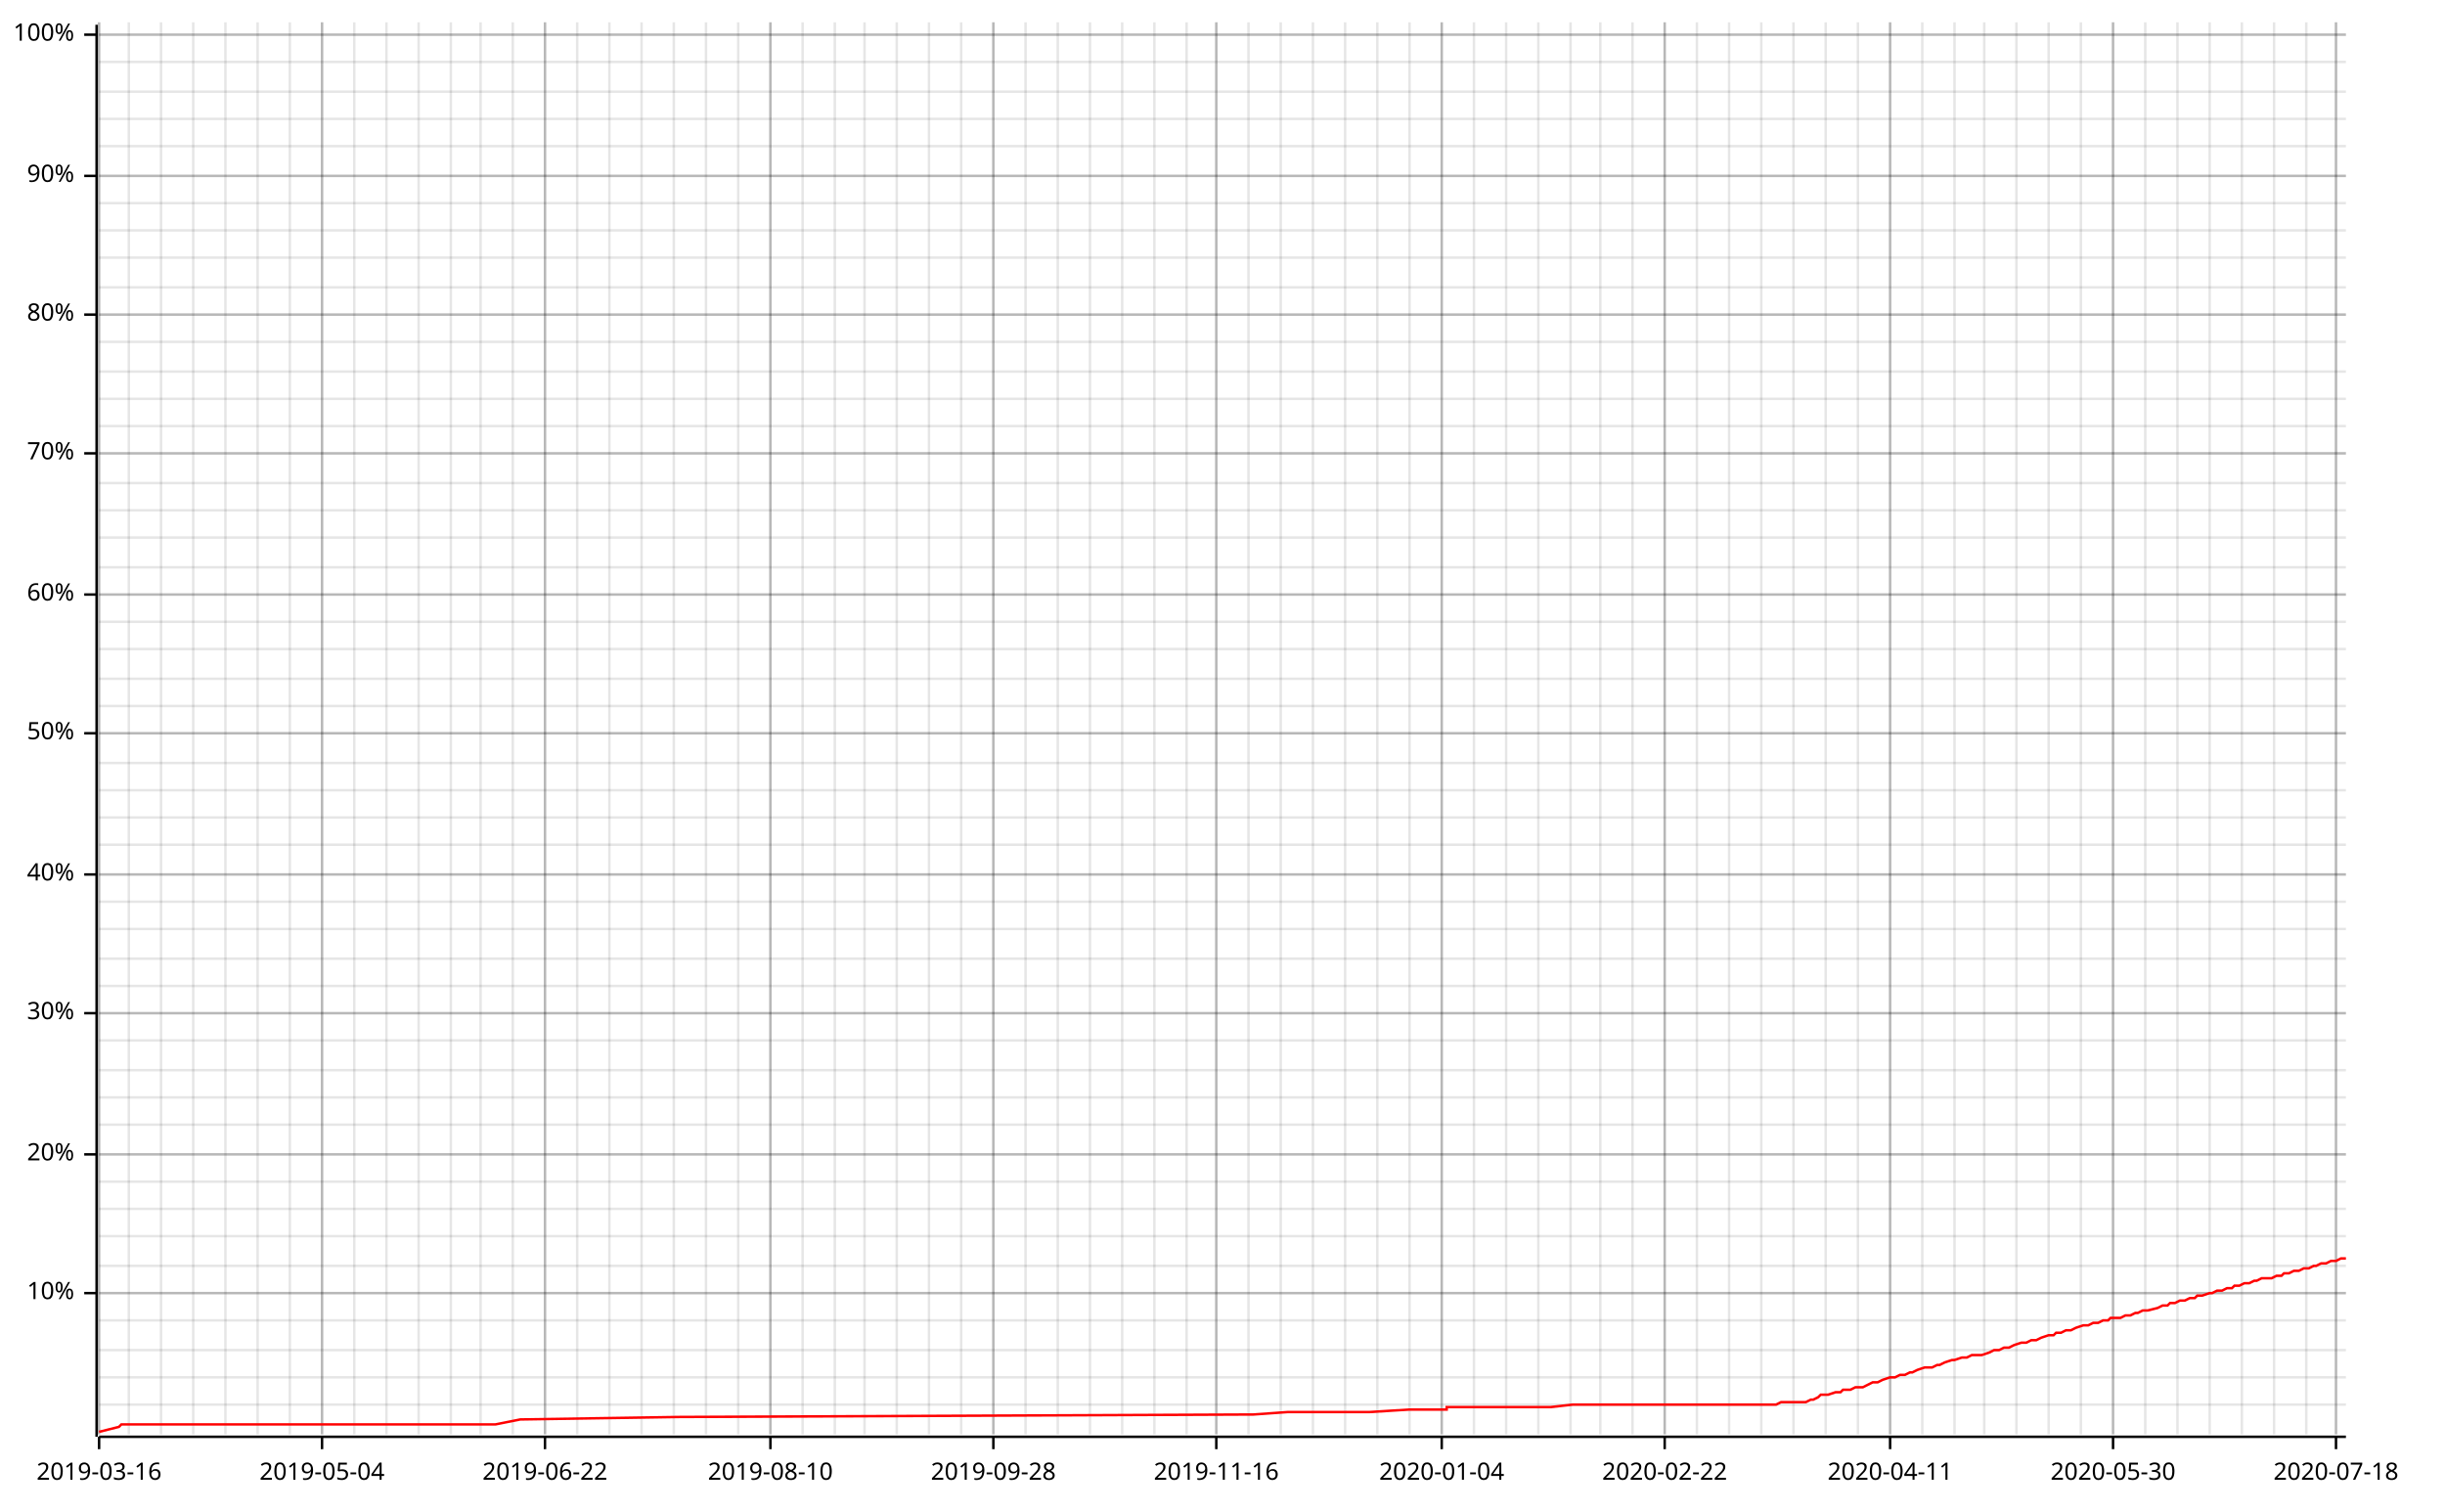
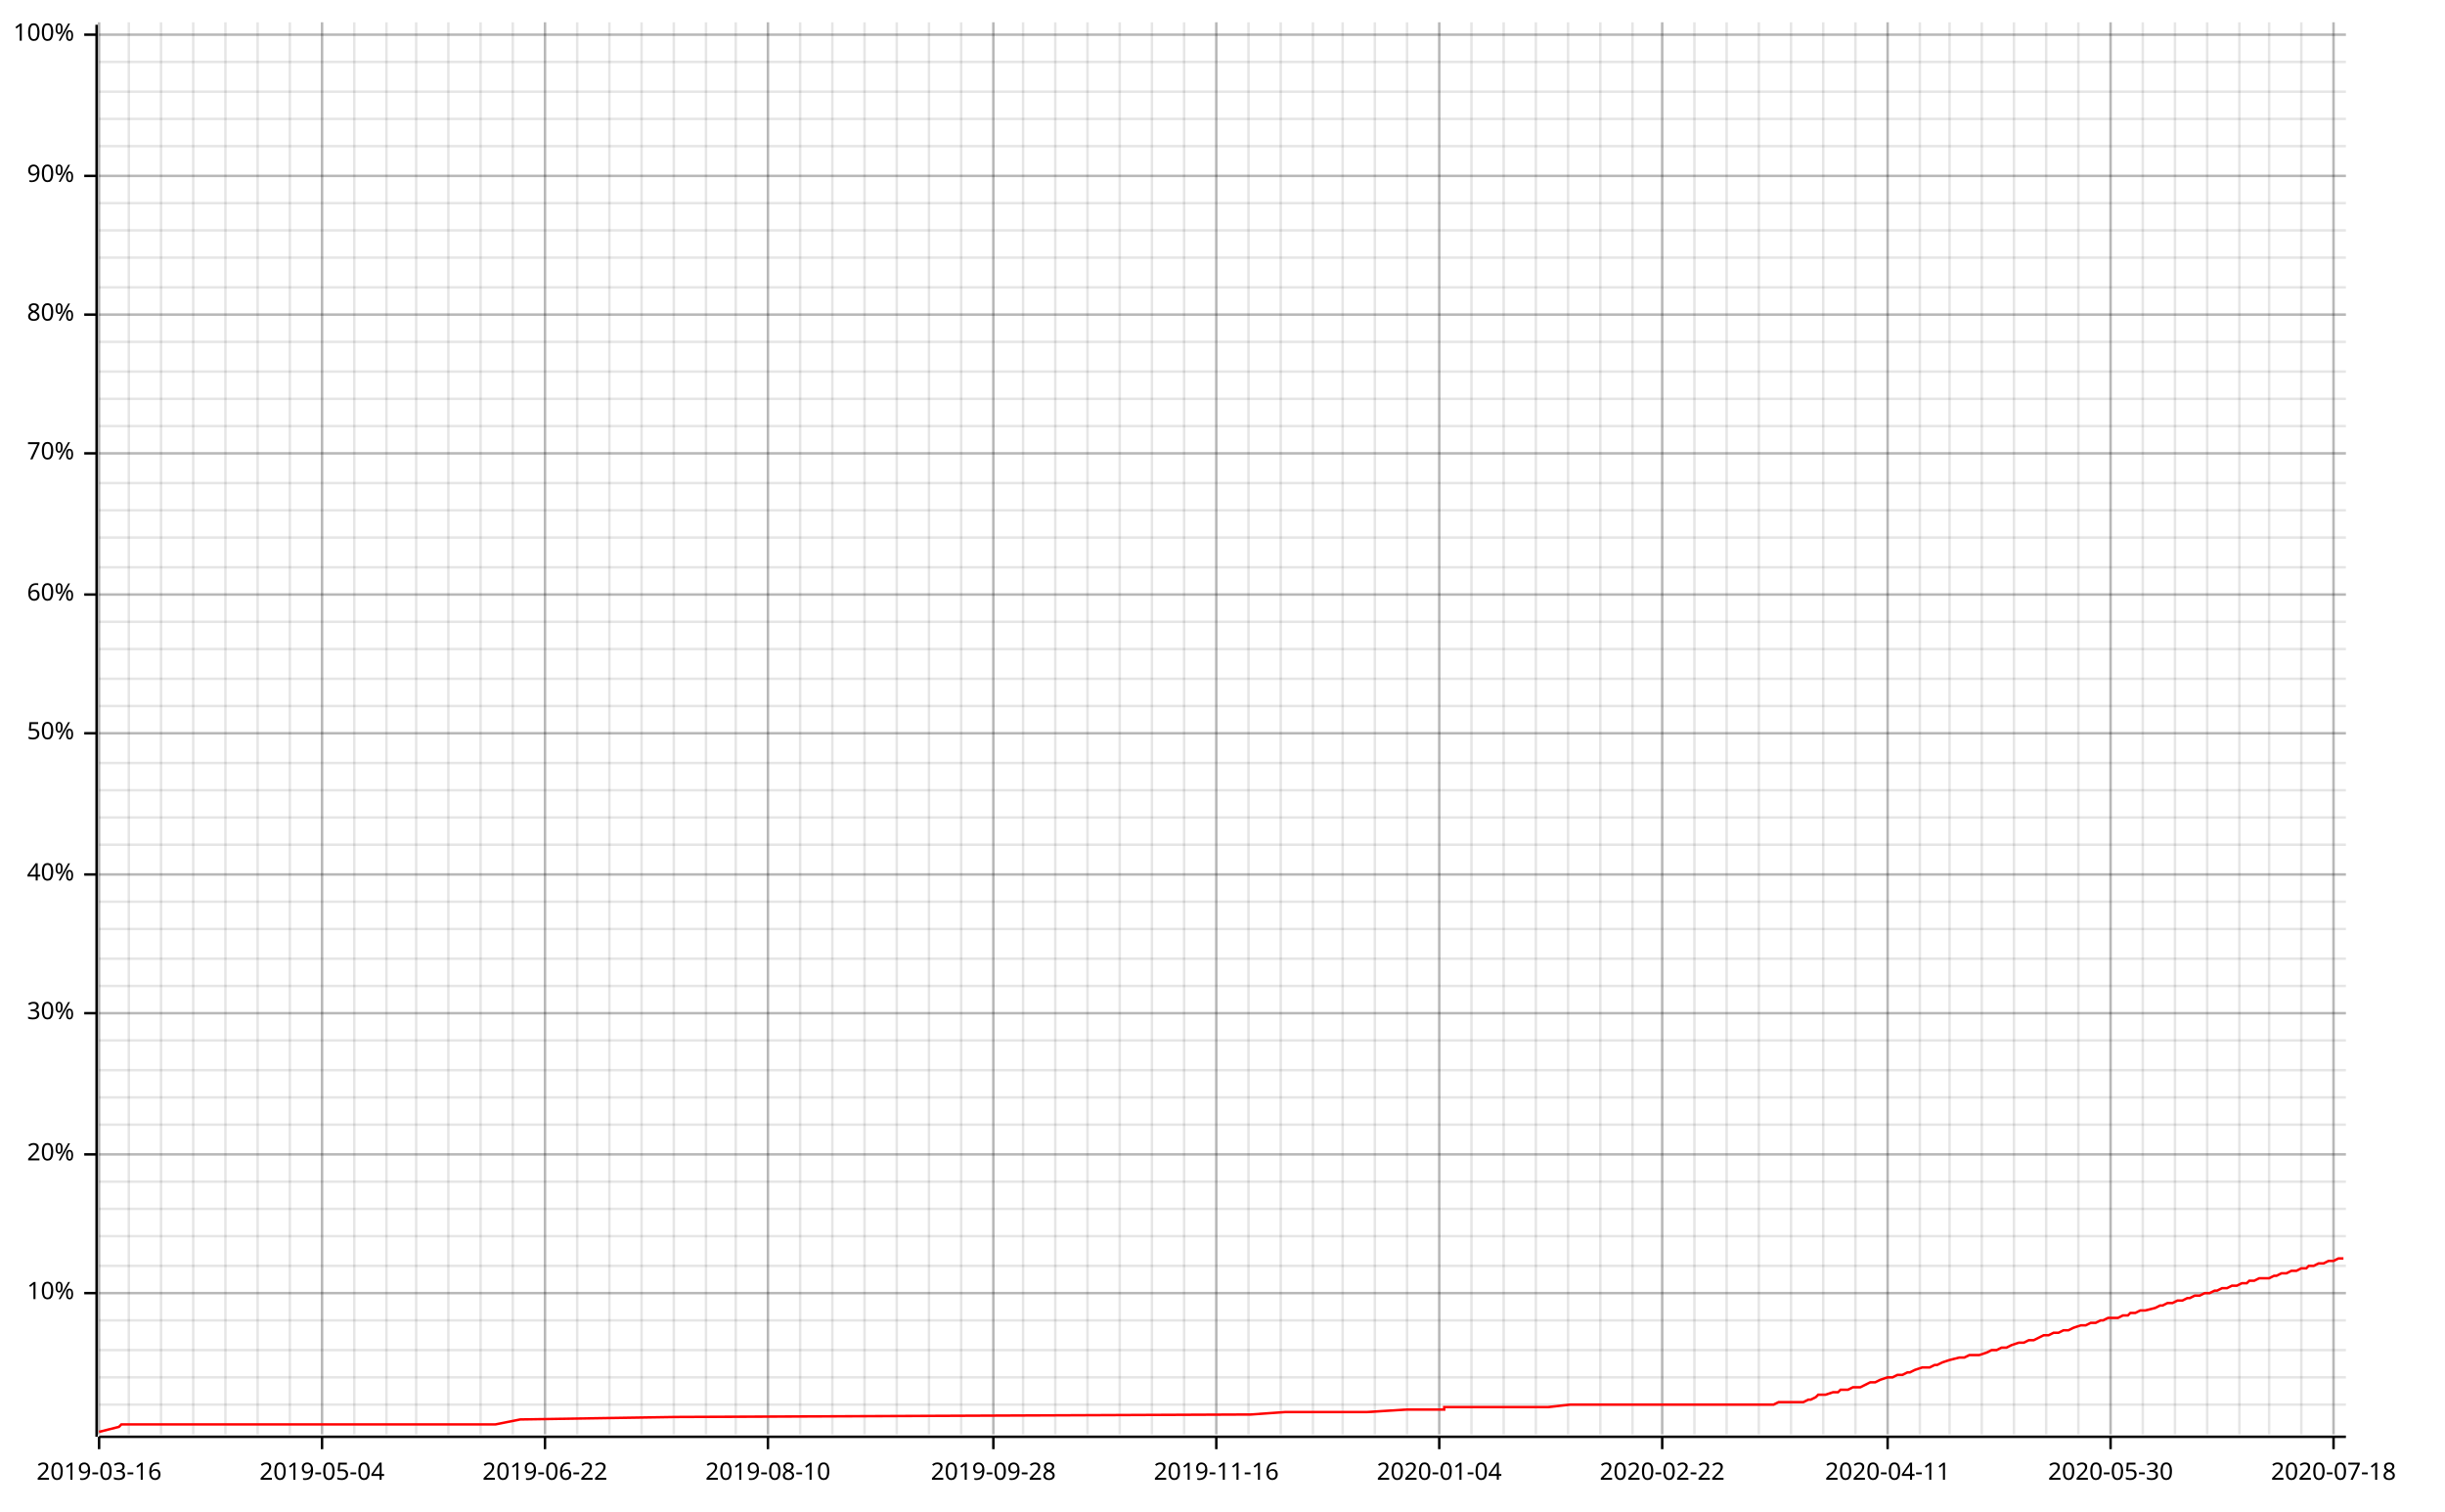
<svg xmlns="http://www.w3.org/2000/svg" width="987" height="610" viewBox="0 0 987 610">
  <line opacity="0.1" stroke="#000000" stroke-width="1" x1="40" y1="579" x2="40" y2="9" />
  <line opacity="0.1" stroke="#000000" stroke-width="1" x1="52" y1="579" x2="52" y2="9" />
  <line opacity="0.1" stroke="#000000" stroke-width="1" x1="65" y1="579" x2="65" y2="9" />
  <line opacity="0.1" stroke="#000000" stroke-width="1" x1="78" y1="579" x2="78" y2="9" />
  <line opacity="0.1" stroke="#000000" stroke-width="1" x1="91" y1="579" x2="91" y2="9" />
  <line opacity="0.1" stroke="#000000" stroke-width="1" x1="104" y1="579" x2="104" y2="9" />
  <line opacity="0.1" stroke="#000000" stroke-width="1" x1="117" y1="579" x2="117" y2="9" />
  <line opacity="0.1" stroke="#000000" stroke-width="1" x1="130" y1="579" x2="130" y2="9" />
  <line opacity="0.1" stroke="#000000" stroke-width="1" x1="143" y1="579" x2="143" y2="9" />
  <line opacity="0.1" stroke="#000000" stroke-width="1" x1="156" y1="579" x2="156" y2="9" />
-   <line opacity="0.1" stroke="#000000" stroke-width="1" x1="169" y1="579" x2="169" y2="9" />
-   <line opacity="0.1" stroke="#000000" stroke-width="1" x1="182" y1="579" x2="182" y2="9" />
+   <line opacity="0.1" stroke="#000000" stroke-width="1" x1="168" y1="579" x2="168" y2="9" />
+   <line opacity="0.1" stroke="#000000" stroke-width="1" x1="181" y1="579" x2="181" y2="9" />
  <line opacity="0.1" stroke="#000000" stroke-width="1" x1="194" y1="579" x2="194" y2="9" />
  <line opacity="0.1" stroke="#000000" stroke-width="1" x1="207" y1="579" x2="207" y2="9" />
  <line opacity="0.1" stroke="#000000" stroke-width="1" x1="220" y1="579" x2="220" y2="9" />
  <line opacity="0.1" stroke="#000000" stroke-width="1" x1="233" y1="579" x2="233" y2="9" />
  <line opacity="0.1" stroke="#000000" stroke-width="1" x1="246" y1="579" x2="246" y2="9" />
  <line opacity="0.1" stroke="#000000" stroke-width="1" x1="259" y1="579" x2="259" y2="9" />
  <line opacity="0.1" stroke="#000000" stroke-width="1" x1="272" y1="579" x2="272" y2="9" />
  <line opacity="0.1" stroke="#000000" stroke-width="1" x1="285" y1="579" x2="285" y2="9" />
-   <line opacity="0.1" stroke="#000000" stroke-width="1" x1="298" y1="579" x2="298" y2="9" />
-   <line opacity="0.1" stroke="#000000" stroke-width="1" x1="311" y1="579" x2="311" y2="9" />
-   <line opacity="0.1" stroke="#000000" stroke-width="1" x1="324" y1="579" x2="324" y2="9" />
-   <line opacity="0.1" stroke="#000000" stroke-width="1" x1="337" y1="579" x2="337" y2="9" />
+   <line opacity="0.1" stroke="#000000" stroke-width="1" x1="297" y1="579" x2="297" y2="9" />
+   <line opacity="0.1" stroke="#000000" stroke-width="1" x1="310" y1="579" x2="310" y2="9" />
+   <line opacity="0.1" stroke="#000000" stroke-width="1" x1="323" y1="579" x2="323" y2="9" />
+   <line opacity="0.1" stroke="#000000" stroke-width="1" x1="336" y1="579" x2="336" y2="9" />
  <line opacity="0.1" stroke="#000000" stroke-width="1" x1="349" y1="579" x2="349" y2="9" />
  <line opacity="0.1" stroke="#000000" stroke-width="1" x1="362" y1="579" x2="362" y2="9" />
  <line opacity="0.1" stroke="#000000" stroke-width="1" x1="375" y1="579" x2="375" y2="9" />
  <line opacity="0.1" stroke="#000000" stroke-width="1" x1="388" y1="579" x2="388" y2="9" />
  <line opacity="0.1" stroke="#000000" stroke-width="1" x1="401" y1="579" x2="401" y2="9" />
-   <line opacity="0.1" stroke="#000000" stroke-width="1" x1="414" y1="579" x2="414" y2="9" />
-   <line opacity="0.1" stroke="#000000" stroke-width="1" x1="427" y1="579" x2="427" y2="9" />
-   <line opacity="0.1" stroke="#000000" stroke-width="1" x1="440" y1="579" x2="440" y2="9" />
-   <line opacity="0.1" stroke="#000000" stroke-width="1" x1="453" y1="579" x2="453" y2="9" />
-   <line opacity="0.1" stroke="#000000" stroke-width="1" x1="466" y1="579" x2="466" y2="9" />
-   <line opacity="0.1" stroke="#000000" stroke-width="1" x1="479" y1="579" x2="479" y2="9" />
+   <line opacity="0.1" stroke="#000000" stroke-width="1" x1="413" y1="579" x2="413" y2="9" />
+   <line opacity="0.1" stroke="#000000" stroke-width="1" x1="426" y1="579" x2="426" y2="9" />
+   <line opacity="0.1" stroke="#000000" stroke-width="1" x1="439" y1="579" x2="439" y2="9" />
+   <line opacity="0.1" stroke="#000000" stroke-width="1" x1="452" y1="579" x2="452" y2="9" />
+   <line opacity="0.1" stroke="#000000" stroke-width="1" x1="465" y1="579" x2="465" y2="9" />
+   <line opacity="0.1" stroke="#000000" stroke-width="1" x1="478" y1="579" x2="478" y2="9" />
  <line opacity="0.1" stroke="#000000" stroke-width="1" x1="491" y1="579" x2="491" y2="9" />
  <line opacity="0.1" stroke="#000000" stroke-width="1" x1="504" y1="579" x2="504" y2="9" />
  <line opacity="0.1" stroke="#000000" stroke-width="1" x1="517" y1="579" x2="517" y2="9" />
  <line opacity="0.1" stroke="#000000" stroke-width="1" x1="530" y1="579" x2="530" y2="9" />
-   <line opacity="0.1" stroke="#000000" stroke-width="1" x1="543" y1="579" x2="543" y2="9" />
-   <line opacity="0.1" stroke="#000000" stroke-width="1" x1="556" y1="579" x2="556" y2="9" />
-   <line opacity="0.1" stroke="#000000" stroke-width="1" x1="569" y1="579" x2="569" y2="9" />
-   <line opacity="0.1" stroke="#000000" stroke-width="1" x1="582" y1="579" x2="582" y2="9" />
-   <line opacity="0.1" stroke="#000000" stroke-width="1" x1="595" y1="579" x2="595" y2="9" />
-   <line opacity="0.1" stroke="#000000" stroke-width="1" x1="608" y1="579" x2="608" y2="9" />
-   <line opacity="0.1" stroke="#000000" stroke-width="1" x1="621" y1="579" x2="621" y2="9" />
-   <line opacity="0.1" stroke="#000000" stroke-width="1" x1="634" y1="579" x2="634" y2="9" />
+   <line opacity="0.1" stroke="#000000" stroke-width="1" x1="542" y1="579" x2="542" y2="9" />
+   <line opacity="0.1" stroke="#000000" stroke-width="1" x1="555" y1="579" x2="555" y2="9" />
+   <line opacity="0.1" stroke="#000000" stroke-width="1" x1="568" y1="579" x2="568" y2="9" />
+   <line opacity="0.1" stroke="#000000" stroke-width="1" x1="581" y1="579" x2="581" y2="9" />
+   <line opacity="0.1" stroke="#000000" stroke-width="1" x1="594" y1="579" x2="594" y2="9" />
+   <line opacity="0.1" stroke="#000000" stroke-width="1" x1="607" y1="579" x2="607" y2="9" />
+   <line opacity="0.1" stroke="#000000" stroke-width="1" x1="620" y1="579" x2="620" y2="9" />
+   <line opacity="0.1" stroke="#000000" stroke-width="1" x1="633" y1="579" x2="633" y2="9" />
  <line opacity="0.1" stroke="#000000" stroke-width="1" x1="646" y1="579" x2="646" y2="9" />
  <line opacity="0.1" stroke="#000000" stroke-width="1" x1="659" y1="579" x2="659" y2="9" />
-   <line opacity="0.1" stroke="#000000" stroke-width="1" x1="672" y1="579" x2="672" y2="9" />
-   <line opacity="0.1" stroke="#000000" stroke-width="1" x1="685" y1="579" x2="685" y2="9" />
-   <line opacity="0.1" stroke="#000000" stroke-width="1" x1="698" y1="579" x2="698" y2="9" />
-   <line opacity="0.1" stroke="#000000" stroke-width="1" x1="711" y1="579" x2="711" y2="9" />
-   <line opacity="0.1" stroke="#000000" stroke-width="1" x1="724" y1="579" x2="724" y2="9" />
-   <line opacity="0.1" stroke="#000000" stroke-width="1" x1="737" y1="579" x2="737" y2="9" />
-   <line opacity="0.1" stroke="#000000" stroke-width="1" x1="750" y1="579" x2="750" y2="9" />
-   <line opacity="0.1" stroke="#000000" stroke-width="1" x1="763" y1="579" x2="763" y2="9" />
-   <line opacity="0.1" stroke="#000000" stroke-width="1" x1="776" y1="579" x2="776" y2="9" />
-   <line opacity="0.1" stroke="#000000" stroke-width="1" x1="789" y1="579" x2="789" y2="9" />
-   <line opacity="0.1" stroke="#000000" stroke-width="1" x1="801" y1="579" x2="801" y2="9" />
-   <line opacity="0.1" stroke="#000000" stroke-width="1" x1="814" y1="579" x2="814" y2="9" />
-   <line opacity="0.1" stroke="#000000" stroke-width="1" x1="827" y1="579" x2="827" y2="9" />
-   <line opacity="0.1" stroke="#000000" stroke-width="1" x1="840" y1="579" x2="840" y2="9" />
-   <line opacity="0.1" stroke="#000000" stroke-width="1" x1="853" y1="579" x2="853" y2="9" />
-   <line opacity="0.1" stroke="#000000" stroke-width="1" x1="866" y1="579" x2="866" y2="9" />
-   <line opacity="0.1" stroke="#000000" stroke-width="1" x1="879" y1="579" x2="879" y2="9" />
-   <line opacity="0.1" stroke="#000000" stroke-width="1" x1="892" y1="579" x2="892" y2="9" />
-   <line opacity="0.1" stroke="#000000" stroke-width="1" x1="905" y1="579" x2="905" y2="9" />
-   <line opacity="0.1" stroke="#000000" stroke-width="1" x1="918" y1="579" x2="918" y2="9" />
-   <line opacity="0.1" stroke="#000000" stroke-width="1" x1="931" y1="579" x2="931" y2="9" />
-   <line opacity="0.1" stroke="#000000" stroke-width="1" x1="943" y1="579" x2="943" y2="9" />
+   <line opacity="0.1" stroke="#000000" stroke-width="1" x1="671" y1="579" x2="671" y2="9" />
+   <line opacity="0.1" stroke="#000000" stroke-width="1" x1="684" y1="579" x2="684" y2="9" />
+   <line opacity="0.1" stroke="#000000" stroke-width="1" x1="697" y1="579" x2="697" y2="9" />
+   <line opacity="0.1" stroke="#000000" stroke-width="1" x1="710" y1="579" x2="710" y2="9" />
+   <line opacity="0.1" stroke="#000000" stroke-width="1" x1="723" y1="579" x2="723" y2="9" />
+   <line opacity="0.1" stroke="#000000" stroke-width="1" x1="736" y1="579" x2="736" y2="9" />
+   <line opacity="0.1" stroke="#000000" stroke-width="1" x1="749" y1="579" x2="749" y2="9" />
+   <line opacity="0.1" stroke="#000000" stroke-width="1" x1="762" y1="579" x2="762" y2="9" />
+   <line opacity="0.1" stroke="#000000" stroke-width="1" x1="775" y1="579" x2="775" y2="9" />
+   <line opacity="0.1" stroke="#000000" stroke-width="1" x1="787" y1="579" x2="787" y2="9" />
+   <line opacity="0.1" stroke="#000000" stroke-width="1" x1="800" y1="579" x2="800" y2="9" />
+   <line opacity="0.1" stroke="#000000" stroke-width="1" x1="813" y1="579" x2="813" y2="9" />
+   <line opacity="0.1" stroke="#000000" stroke-width="1" x1="826" y1="579" x2="826" y2="9" />
+   <line opacity="0.1" stroke="#000000" stroke-width="1" x1="839" y1="579" x2="839" y2="9" />
+   <line opacity="0.1" stroke="#000000" stroke-width="1" x1="852" y1="579" x2="852" y2="9" />
+   <line opacity="0.1" stroke="#000000" stroke-width="1" x1="865" y1="579" x2="865" y2="9" />
+   <line opacity="0.1" stroke="#000000" stroke-width="1" x1="878" y1="579" x2="878" y2="9" />
+   <line opacity="0.1" stroke="#000000" stroke-width="1" x1="891" y1="579" x2="891" y2="9" />
+   <line opacity="0.1" stroke="#000000" stroke-width="1" x1="904" y1="579" x2="904" y2="9" />
+   <line opacity="0.1" stroke="#000000" stroke-width="1" x1="916" y1="579" x2="916" y2="9" />
+   <line opacity="0.1" stroke="#000000" stroke-width="1" x1="929" y1="579" x2="929" y2="9" />
+   <line opacity="0.1" stroke="#000000" stroke-width="1" x1="942" y1="579" x2="942" y2="9" />
  <line opacity="0.1" stroke="#000000" stroke-width="1" x1="40" y1="567" x2="947" y2="567" />
  <line opacity="0.1" stroke="#000000" stroke-width="1" x1="40" y1="556" x2="947" y2="556" />
  <line opacity="0.1" stroke="#000000" stroke-width="1" x1="40" y1="545" x2="947" y2="545" />
  <line opacity="0.1" stroke="#000000" stroke-width="1" x1="40" y1="533" x2="947" y2="533" />
  <line opacity="0.1" stroke="#000000" stroke-width="1" x1="40" y1="522" x2="947" y2="522" />
  <line opacity="0.1" stroke="#000000" stroke-width="1" x1="40" y1="511" x2="947" y2="511" />
  <line opacity="0.1" stroke="#000000" stroke-width="1" x1="40" y1="499" x2="947" y2="499" />
  <line opacity="0.1" stroke="#000000" stroke-width="1" x1="40" y1="488" x2="947" y2="488" />
  <line opacity="0.1" stroke="#000000" stroke-width="1" x1="40" y1="477" x2="947" y2="477" />
  <line opacity="0.1" stroke="#000000" stroke-width="1" x1="40" y1="466" x2="947" y2="466" />
  <line opacity="0.1" stroke="#000000" stroke-width="1" x1="40" y1="454" x2="947" y2="454" />
  <line opacity="0.1" stroke="#000000" stroke-width="1" x1="40" y1="443" x2="947" y2="443" />
  <line opacity="0.1" stroke="#000000" stroke-width="1" x1="40" y1="432" x2="947" y2="432" />
  <line opacity="0.1" stroke="#000000" stroke-width="1" x1="40" y1="420" x2="947" y2="420" />
  <line opacity="0.1" stroke="#000000" stroke-width="1" x1="40" y1="409" x2="947" y2="409" />
  <line opacity="0.1" stroke="#000000" stroke-width="1" x1="40" y1="398" x2="947" y2="398" />
  <line opacity="0.1" stroke="#000000" stroke-width="1" x1="40" y1="387" x2="947" y2="387" />
  <line opacity="0.1" stroke="#000000" stroke-width="1" x1="40" y1="375" x2="947" y2="375" />
  <line opacity="0.1" stroke="#000000" stroke-width="1" x1="40" y1="364" x2="947" y2="364" />
  <line opacity="0.1" stroke="#000000" stroke-width="1" x1="40" y1="353" x2="947" y2="353" />
  <line opacity="0.1" stroke="#000000" stroke-width="1" x1="40" y1="341" x2="947" y2="341" />
  <line opacity="0.1" stroke="#000000" stroke-width="1" x1="40" y1="330" x2="947" y2="330" />
  <line opacity="0.1" stroke="#000000" stroke-width="1" x1="40" y1="319" x2="947" y2="319" />
  <line opacity="0.1" stroke="#000000" stroke-width="1" x1="40" y1="308" x2="947" y2="308" />
  <line opacity="0.1" stroke="#000000" stroke-width="1" x1="40" y1="296" x2="947" y2="296" />
  <line opacity="0.1" stroke="#000000" stroke-width="1" x1="40" y1="285" x2="947" y2="285" />
  <line opacity="0.1" stroke="#000000" stroke-width="1" x1="40" y1="274" x2="947" y2="274" />
  <line opacity="0.1" stroke="#000000" stroke-width="1" x1="40" y1="262" x2="947" y2="262" />
  <line opacity="0.1" stroke="#000000" stroke-width="1" x1="40" y1="251" x2="947" y2="251" />
  <line opacity="0.1" stroke="#000000" stroke-width="1" x1="40" y1="240" x2="947" y2="240" />
  <line opacity="0.1" stroke="#000000" stroke-width="1" x1="40" y1="229" x2="947" y2="229" />
  <line opacity="0.1" stroke="#000000" stroke-width="1" x1="40" y1="217" x2="947" y2="217" />
  <line opacity="0.1" stroke="#000000" stroke-width="1" x1="40" y1="206" x2="947" y2="206" />
  <line opacity="0.1" stroke="#000000" stroke-width="1" x1="40" y1="195" x2="947" y2="195" />
  <line opacity="0.1" stroke="#000000" stroke-width="1" x1="40" y1="183" x2="947" y2="183" />
  <line opacity="0.1" stroke="#000000" stroke-width="1" x1="40" y1="172" x2="947" y2="172" />
  <line opacity="0.1" stroke="#000000" stroke-width="1" x1="40" y1="161" x2="947" y2="161" />
  <line opacity="0.1" stroke="#000000" stroke-width="1" x1="40" y1="150" x2="947" y2="150" />
  <line opacity="0.1" stroke="#000000" stroke-width="1" x1="40" y1="138" x2="947" y2="138" />
  <line opacity="0.1" stroke="#000000" stroke-width="1" x1="40" y1="127" x2="947" y2="127" />
  <line opacity="0.1" stroke="#000000" stroke-width="1" x1="40" y1="116" x2="947" y2="116" />
  <line opacity="0.1" stroke="#000000" stroke-width="1" x1="40" y1="104" x2="947" y2="104" />
  <line opacity="0.1" stroke="#000000" stroke-width="1" x1="40" y1="93" x2="947" y2="93" />
  <line opacity="0.1" stroke="#000000" stroke-width="1" x1="40" y1="82" x2="947" y2="82" />
  <line opacity="0.1" stroke="#000000" stroke-width="1" x1="40" y1="71" x2="947" y2="71" />
  <line opacity="0.1" stroke="#000000" stroke-width="1" x1="40" y1="59" x2="947" y2="59" />
  <line opacity="0.1" stroke="#000000" stroke-width="1" x1="40" y1="48" x2="947" y2="48" />
  <line opacity="0.1" stroke="#000000" stroke-width="1" x1="40" y1="37" x2="947" y2="37" />
  <line opacity="0.1" stroke="#000000" stroke-width="1" x1="40" y1="25" x2="947" y2="25" />
  <line opacity="0.1" stroke="#000000" stroke-width="1" x1="40" y1="14" x2="947" y2="14" />
  <line opacity="0.2" stroke="#000000" stroke-width="1" x1="40" y1="579" x2="40" y2="9" />
  <line opacity="0.2" stroke="#000000" stroke-width="1" x1="130" y1="579" x2="130" y2="9" />
  <line opacity="0.2" stroke="#000000" stroke-width="1" x1="220" y1="579" x2="220" y2="9" />
-   <line opacity="0.2" stroke="#000000" stroke-width="1" x1="311" y1="579" x2="311" y2="9" />
+   <line opacity="0.2" stroke="#000000" stroke-width="1" x1="310" y1="579" x2="310" y2="9" />
  <line opacity="0.2" stroke="#000000" stroke-width="1" x1="401" y1="579" x2="401" y2="9" />
  <line opacity="0.2" stroke="#000000" stroke-width="1" x1="491" y1="579" x2="491" y2="9" />
-   <line opacity="0.2" stroke="#000000" stroke-width="1" x1="582" y1="579" x2="582" y2="9" />
-   <line opacity="0.2" stroke="#000000" stroke-width="1" x1="672" y1="579" x2="672" y2="9" />
-   <line opacity="0.2" stroke="#000000" stroke-width="1" x1="763" y1="579" x2="763" y2="9" />
-   <line opacity="0.2" stroke="#000000" stroke-width="1" x1="853" y1="579" x2="853" y2="9" />
-   <line opacity="0.2" stroke="#000000" stroke-width="1" x1="943" y1="579" x2="943" y2="9" />
+   <line opacity="0.2" stroke="#000000" stroke-width="1" x1="581" y1="579" x2="581" y2="9" />
+   <line opacity="0.2" stroke="#000000" stroke-width="1" x1="671" y1="579" x2="671" y2="9" />
+   <line opacity="0.2" stroke="#000000" stroke-width="1" x1="762" y1="579" x2="762" y2="9" />
+   <line opacity="0.2" stroke="#000000" stroke-width="1" x1="852" y1="579" x2="852" y2="9" />
+   <line opacity="0.2" stroke="#000000" stroke-width="1" x1="942" y1="579" x2="942" y2="9" />
  <line opacity="0.2" stroke="#000000" stroke-width="1" x1="40" y1="522" x2="947" y2="522" />
  <line opacity="0.2" stroke="#000000" stroke-width="1" x1="40" y1="466" x2="947" y2="466" />
  <line opacity="0.2" stroke="#000000" stroke-width="1" x1="40" y1="409" x2="947" y2="409" />
  <line opacity="0.2" stroke="#000000" stroke-width="1" x1="40" y1="353" x2="947" y2="353" />
  <line opacity="0.2" stroke="#000000" stroke-width="1" x1="40" y1="296" x2="947" y2="296" />
  <line opacity="0.2" stroke="#000000" stroke-width="1" x1="40" y1="240" x2="947" y2="240" />
  <line opacity="0.2" stroke="#000000" stroke-width="1" x1="40" y1="183" x2="947" y2="183" />
  <line opacity="0.2" stroke="#000000" stroke-width="1" x1="40" y1="127" x2="947" y2="127" />
  <line opacity="0.2" stroke="#000000" stroke-width="1" x1="40" y1="71" x2="947" y2="71" />
  <line opacity="0.2" stroke="#000000" stroke-width="1" x1="40" y1="14" x2="947" y2="14" />
  <polyline fill="none" opacity="1" stroke="#000000" stroke-width="1" points="39,10 39,580 " />
  <text x="30" y="522" dy="0.5ex" text-anchor="end" font-family="sans-serif" font-size="9.677" opacity="1" fill="#000000">
10%
</text>
  <polyline fill="none" opacity="1" stroke="#000000" stroke-width="1" points="34,522 39,522 " />
  <text x="30" y="466" dy="0.5ex" text-anchor="end" font-family="sans-serif" font-size="9.677" opacity="1" fill="#000000">
20%
</text>
  <polyline fill="none" opacity="1" stroke="#000000" stroke-width="1" points="34,466 39,466 " />
  <text x="30" y="409" dy="0.5ex" text-anchor="end" font-family="sans-serif" font-size="9.677" opacity="1" fill="#000000">
30%
</text>
  <polyline fill="none" opacity="1" stroke="#000000" stroke-width="1" points="34,409 39,409 " />
  <text x="30" y="353" dy="0.5ex" text-anchor="end" font-family="sans-serif" font-size="9.677" opacity="1" fill="#000000">
40%
</text>
  <polyline fill="none" opacity="1" stroke="#000000" stroke-width="1" points="34,353 39,353 " />
  <text x="30" y="296" dy="0.5ex" text-anchor="end" font-family="sans-serif" font-size="9.677" opacity="1" fill="#000000">
50%
</text>
  <polyline fill="none" opacity="1" stroke="#000000" stroke-width="1" points="34,296 39,296 " />
  <text x="30" y="240" dy="0.5ex" text-anchor="end" font-family="sans-serif" font-size="9.677" opacity="1" fill="#000000">
60%
</text>
  <polyline fill="none" opacity="1" stroke="#000000" stroke-width="1" points="34,240 39,240 " />
  <text x="30" y="183" dy="0.5ex" text-anchor="end" font-family="sans-serif" font-size="9.677" opacity="1" fill="#000000">
70%
</text>
  <polyline fill="none" opacity="1" stroke="#000000" stroke-width="1" points="34,183 39,183 " />
  <text x="30" y="127" dy="0.5ex" text-anchor="end" font-family="sans-serif" font-size="9.677" opacity="1" fill="#000000">
80%
</text>
  <polyline fill="none" opacity="1" stroke="#000000" stroke-width="1" points="34,127 39,127 " />
  <text x="30" y="71" dy="0.5ex" text-anchor="end" font-family="sans-serif" font-size="9.677" opacity="1" fill="#000000">
90%
</text>
  <polyline fill="none" opacity="1" stroke="#000000" stroke-width="1" points="34,71 39,71 " />
  <text x="30" y="14" dy="0.5ex" text-anchor="end" font-family="sans-serif" font-size="9.677" opacity="1" fill="#000000">
100%
</text>
  <polyline fill="none" opacity="1" stroke="#000000" stroke-width="1" points="34,14 39,14 " />
  <polyline fill="none" opacity="1" stroke="#000000" stroke-width="1" points="40,580 947,580 " />
  <text x="40" y="590" dy="0.76em" text-anchor="middle" font-family="sans-serif" font-size="9.677" opacity="1" fill="#000000">
2019-03-16
</text>
  <polyline fill="none" opacity="1" stroke="#000000" stroke-width="1" points="40,580 40,585 " />
  <text x="130" y="590" dy="0.76em" text-anchor="middle" font-family="sans-serif" font-size="9.677" opacity="1" fill="#000000">
2019-05-04
</text>
  <polyline fill="none" opacity="1" stroke="#000000" stroke-width="1" points="130,580 130,585 " />
  <text x="220" y="590" dy="0.76em" text-anchor="middle" font-family="sans-serif" font-size="9.677" opacity="1" fill="#000000">
2019-06-22
</text>
  <polyline fill="none" opacity="1" stroke="#000000" stroke-width="1" points="220,580 220,585 " />
-   <text x="311" y="590" dy="0.76em" text-anchor="middle" font-family="sans-serif" font-size="9.677" opacity="1" fill="#000000">
+   <text x="310" y="590" dy="0.76em" text-anchor="middle" font-family="sans-serif" font-size="9.677" opacity="1" fill="#000000">
2019-08-10
</text>
-   <polyline fill="none" opacity="1" stroke="#000000" stroke-width="1" points="311,580 311,585 " />
+   <polyline fill="none" opacity="1" stroke="#000000" stroke-width="1" points="310,580 310,585 " />
  <text x="401" y="590" dy="0.76em" text-anchor="middle" font-family="sans-serif" font-size="9.677" opacity="1" fill="#000000">
2019-09-28
</text>
  <polyline fill="none" opacity="1" stroke="#000000" stroke-width="1" points="401,580 401,585 " />
  <text x="491" y="590" dy="0.76em" text-anchor="middle" font-family="sans-serif" font-size="9.677" opacity="1" fill="#000000">
2019-11-16
</text>
  <polyline fill="none" opacity="1" stroke="#000000" stroke-width="1" points="491,580 491,585 " />
-   <text x="582" y="590" dy="0.76em" text-anchor="middle" font-family="sans-serif" font-size="9.677" opacity="1" fill="#000000">
+   <text x="581" y="590" dy="0.76em" text-anchor="middle" font-family="sans-serif" font-size="9.677" opacity="1" fill="#000000">
2020-01-04
</text>
-   <polyline fill="none" opacity="1" stroke="#000000" stroke-width="1" points="582,580 582,585 " />
-   <text x="672" y="590" dy="0.76em" text-anchor="middle" font-family="sans-serif" font-size="9.677" opacity="1" fill="#000000">
+   <polyline fill="none" opacity="1" stroke="#000000" stroke-width="1" points="581,580 581,585 " />
+   <text x="671" y="590" dy="0.76em" text-anchor="middle" font-family="sans-serif" font-size="9.677" opacity="1" fill="#000000">
2020-02-22
</text>
-   <polyline fill="none" opacity="1" stroke="#000000" stroke-width="1" points="672,580 672,585 " />
-   <text x="763" y="590" dy="0.76em" text-anchor="middle" font-family="sans-serif" font-size="9.677" opacity="1" fill="#000000">
+   <polyline fill="none" opacity="1" stroke="#000000" stroke-width="1" points="671,580 671,585 " />
+   <text x="762" y="590" dy="0.76em" text-anchor="middle" font-family="sans-serif" font-size="9.677" opacity="1" fill="#000000">
2020-04-11
</text>
-   <polyline fill="none" opacity="1" stroke="#000000" stroke-width="1" points="763,580 763,585 " />
-   <text x="853" y="590" dy="0.76em" text-anchor="middle" font-family="sans-serif" font-size="9.677" opacity="1" fill="#000000">
+   <polyline fill="none" opacity="1" stroke="#000000" stroke-width="1" points="762,580 762,585 " />
+   <text x="852" y="590" dy="0.76em" text-anchor="middle" font-family="sans-serif" font-size="9.677" opacity="1" fill="#000000">
2020-05-30
</text>
-   <polyline fill="none" opacity="1" stroke="#000000" stroke-width="1" points="853,580 853,585 " />
-   <text x="943" y="590" dy="0.76em" text-anchor="middle" font-family="sans-serif" font-size="9.677" opacity="1" fill="#000000">
+   <polyline fill="none" opacity="1" stroke="#000000" stroke-width="1" points="852,580 852,585 " />
+   <text x="942" y="590" dy="0.76em" text-anchor="middle" font-family="sans-serif" font-size="9.677" opacity="1" fill="#000000">
2020-07-18
</text>
-   <polyline fill="none" opacity="1" stroke="#000000" stroke-width="1" points="943,580 943,585 " />
-   <polyline fill="none" opacity="1" stroke="#FF0000" stroke-width="1" points="40,578 40,578 48,576 49,575 186,575 190,575 192,575 197,575 200,575 210,573 274,572 274,572 506,571 520,570 553,570 569,569 584,569 584,568 608,568 626,568 635,567 717,567 719,566 721,566 729,566 731,565 732,565 734,564 735,563 738,563 741,562 743,562 744,561 747,561 749,560 752,560 754,559 756,558 758,558 760,557 763,556 765,556 765,556 767,555 769,555 771,554 772,554 774,553 777,552 780,552 782,551 783,551 785,550 788,549 789,549 792,548 793,548 794,548 796,547 799,547 800,547 803,546 805,545 807,545 809,544 811,544 813,543 816,542 818,542 820,541 822,541 824,540 827,539 829,539 830,538 832,538 834,537 836,537 838,536 841,535 843,535 845,534 847,534 849,533 851,533 852,532 854,532 856,532 858,531 860,531 862,530 863,530 865,529 867,529 871,528 873,527 875,527 876,526 878,526 880,525 882,525 884,524 886,524 887,523 889,523 892,522 893,522 895,521 897,521 899,520 901,520 902,519 904,519 906,518 908,518 910,517 911,517 913,516 915,516 917,516 919,515 921,515 922,514 924,514 926,513 928,513 930,512 932,512 934,511 935,511 937,510 939,510 941,509 943,509 945,508 947,508 " />
+   <polyline fill="none" opacity="1" stroke="#000000" stroke-width="1" points="942,580 942,585 " />
+   <polyline fill="none" opacity="1" stroke="#FF0000" stroke-width="1" points="40,578 40,578 48,576 49,575 185,575 190,575 192,575 197,575 200,575 210,573 273,572 274,572 505,571 519,570 552,570 568,569 583,569 583,568 607,568 625,568 634,567 716,567 718,566 720,566 728,566 730,565 731,565 733,564 734,563 737,563 740,562 742,562 743,561 746,561 748,560 751,560 753,559 755,558 757,558 759,557 762,556 764,556 764,556 766,555 768,555 770,554 771,554 773,553 776,552 779,552 781,551 782,551 784,550 787,549 787,549 791,548 792,548 793,548 795,547 798,547 799,547 802,546 804,545 806,545 808,544 810,544 812,543 815,542 817,542 819,541 821,541 823,540 825,539 827,539 829,538 831,538 833,537 835,537 837,536 840,535 842,535 844,534 846,534 848,533 849,533 851,532 853,532 855,532 857,531 859,531 860,530 862,530 864,529 866,529 870,528 872,527 873,527 875,526 877,526 879,525 881,525 883,524 884,524 886,523 888,523 890,522 892,522 894,521 895,521 897,520 899,520 901,519 903,519 905,518 907,518 908,517 910,517 912,516 914,516 916,516 918,515 919,515 921,514 923,514 925,513 927,513 929,512 931,512 932,511 934,511 936,510 938,510 940,509 942,509 944,508 945,508 946,508 " />
</svg>
